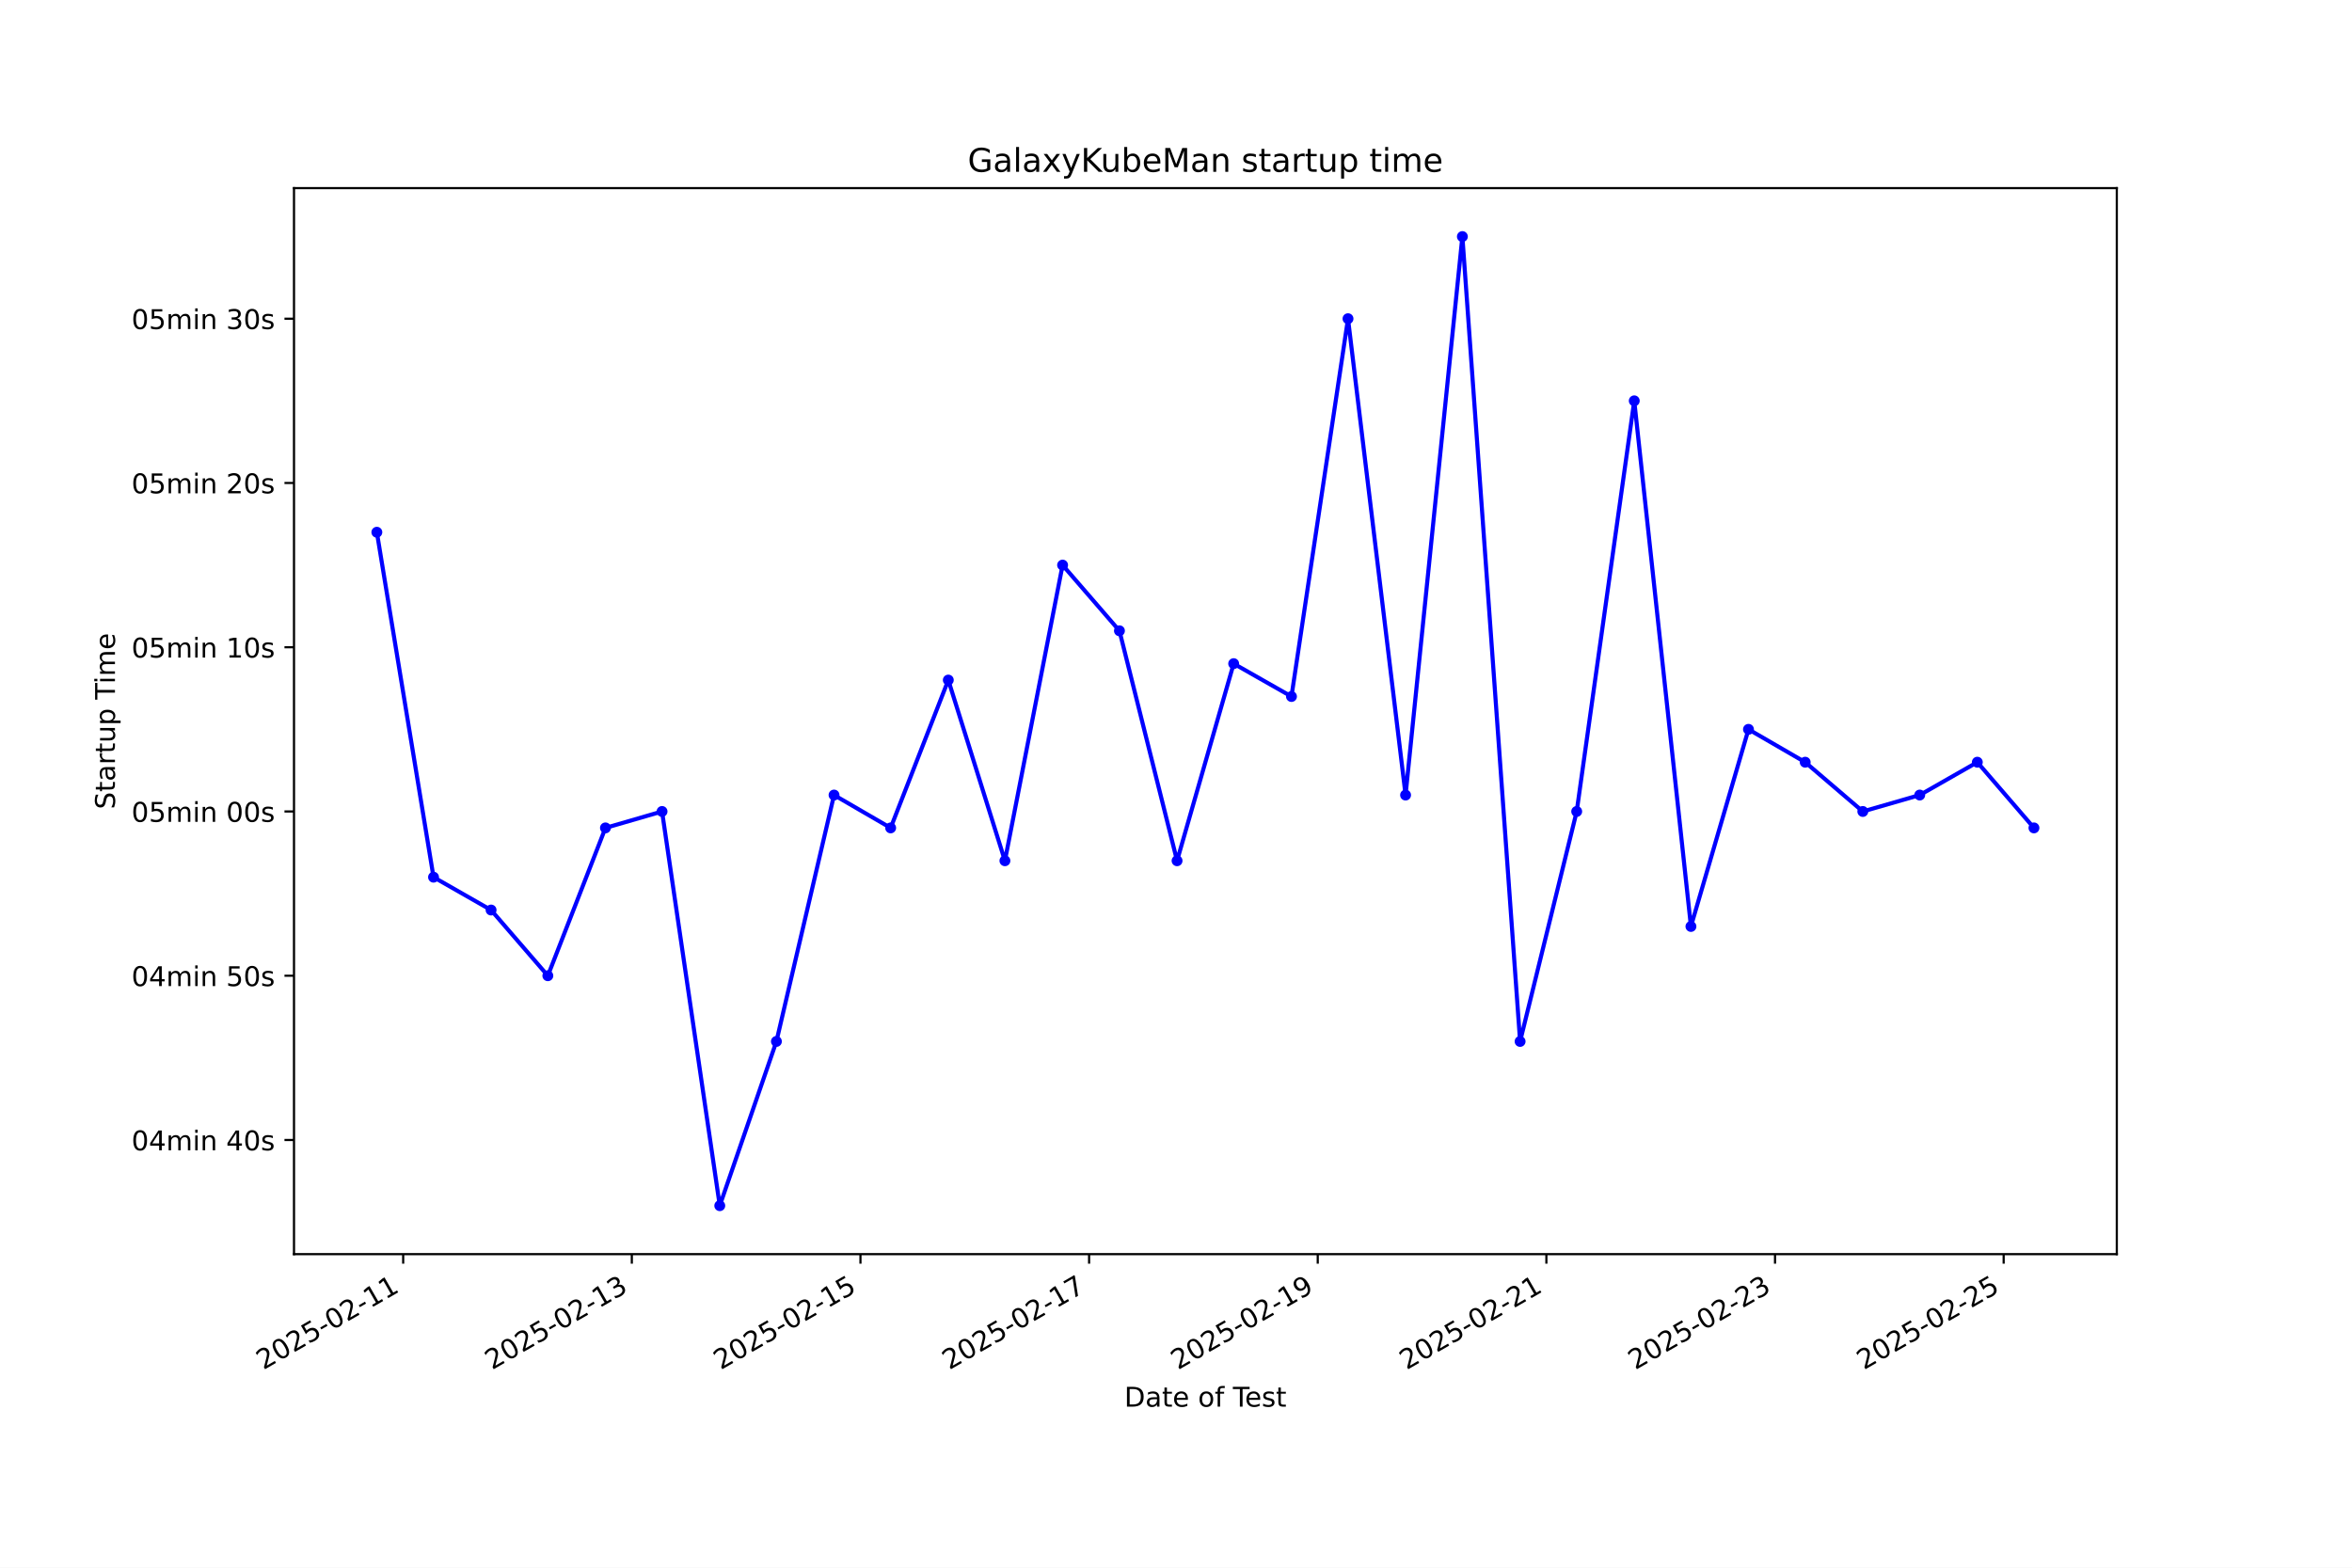
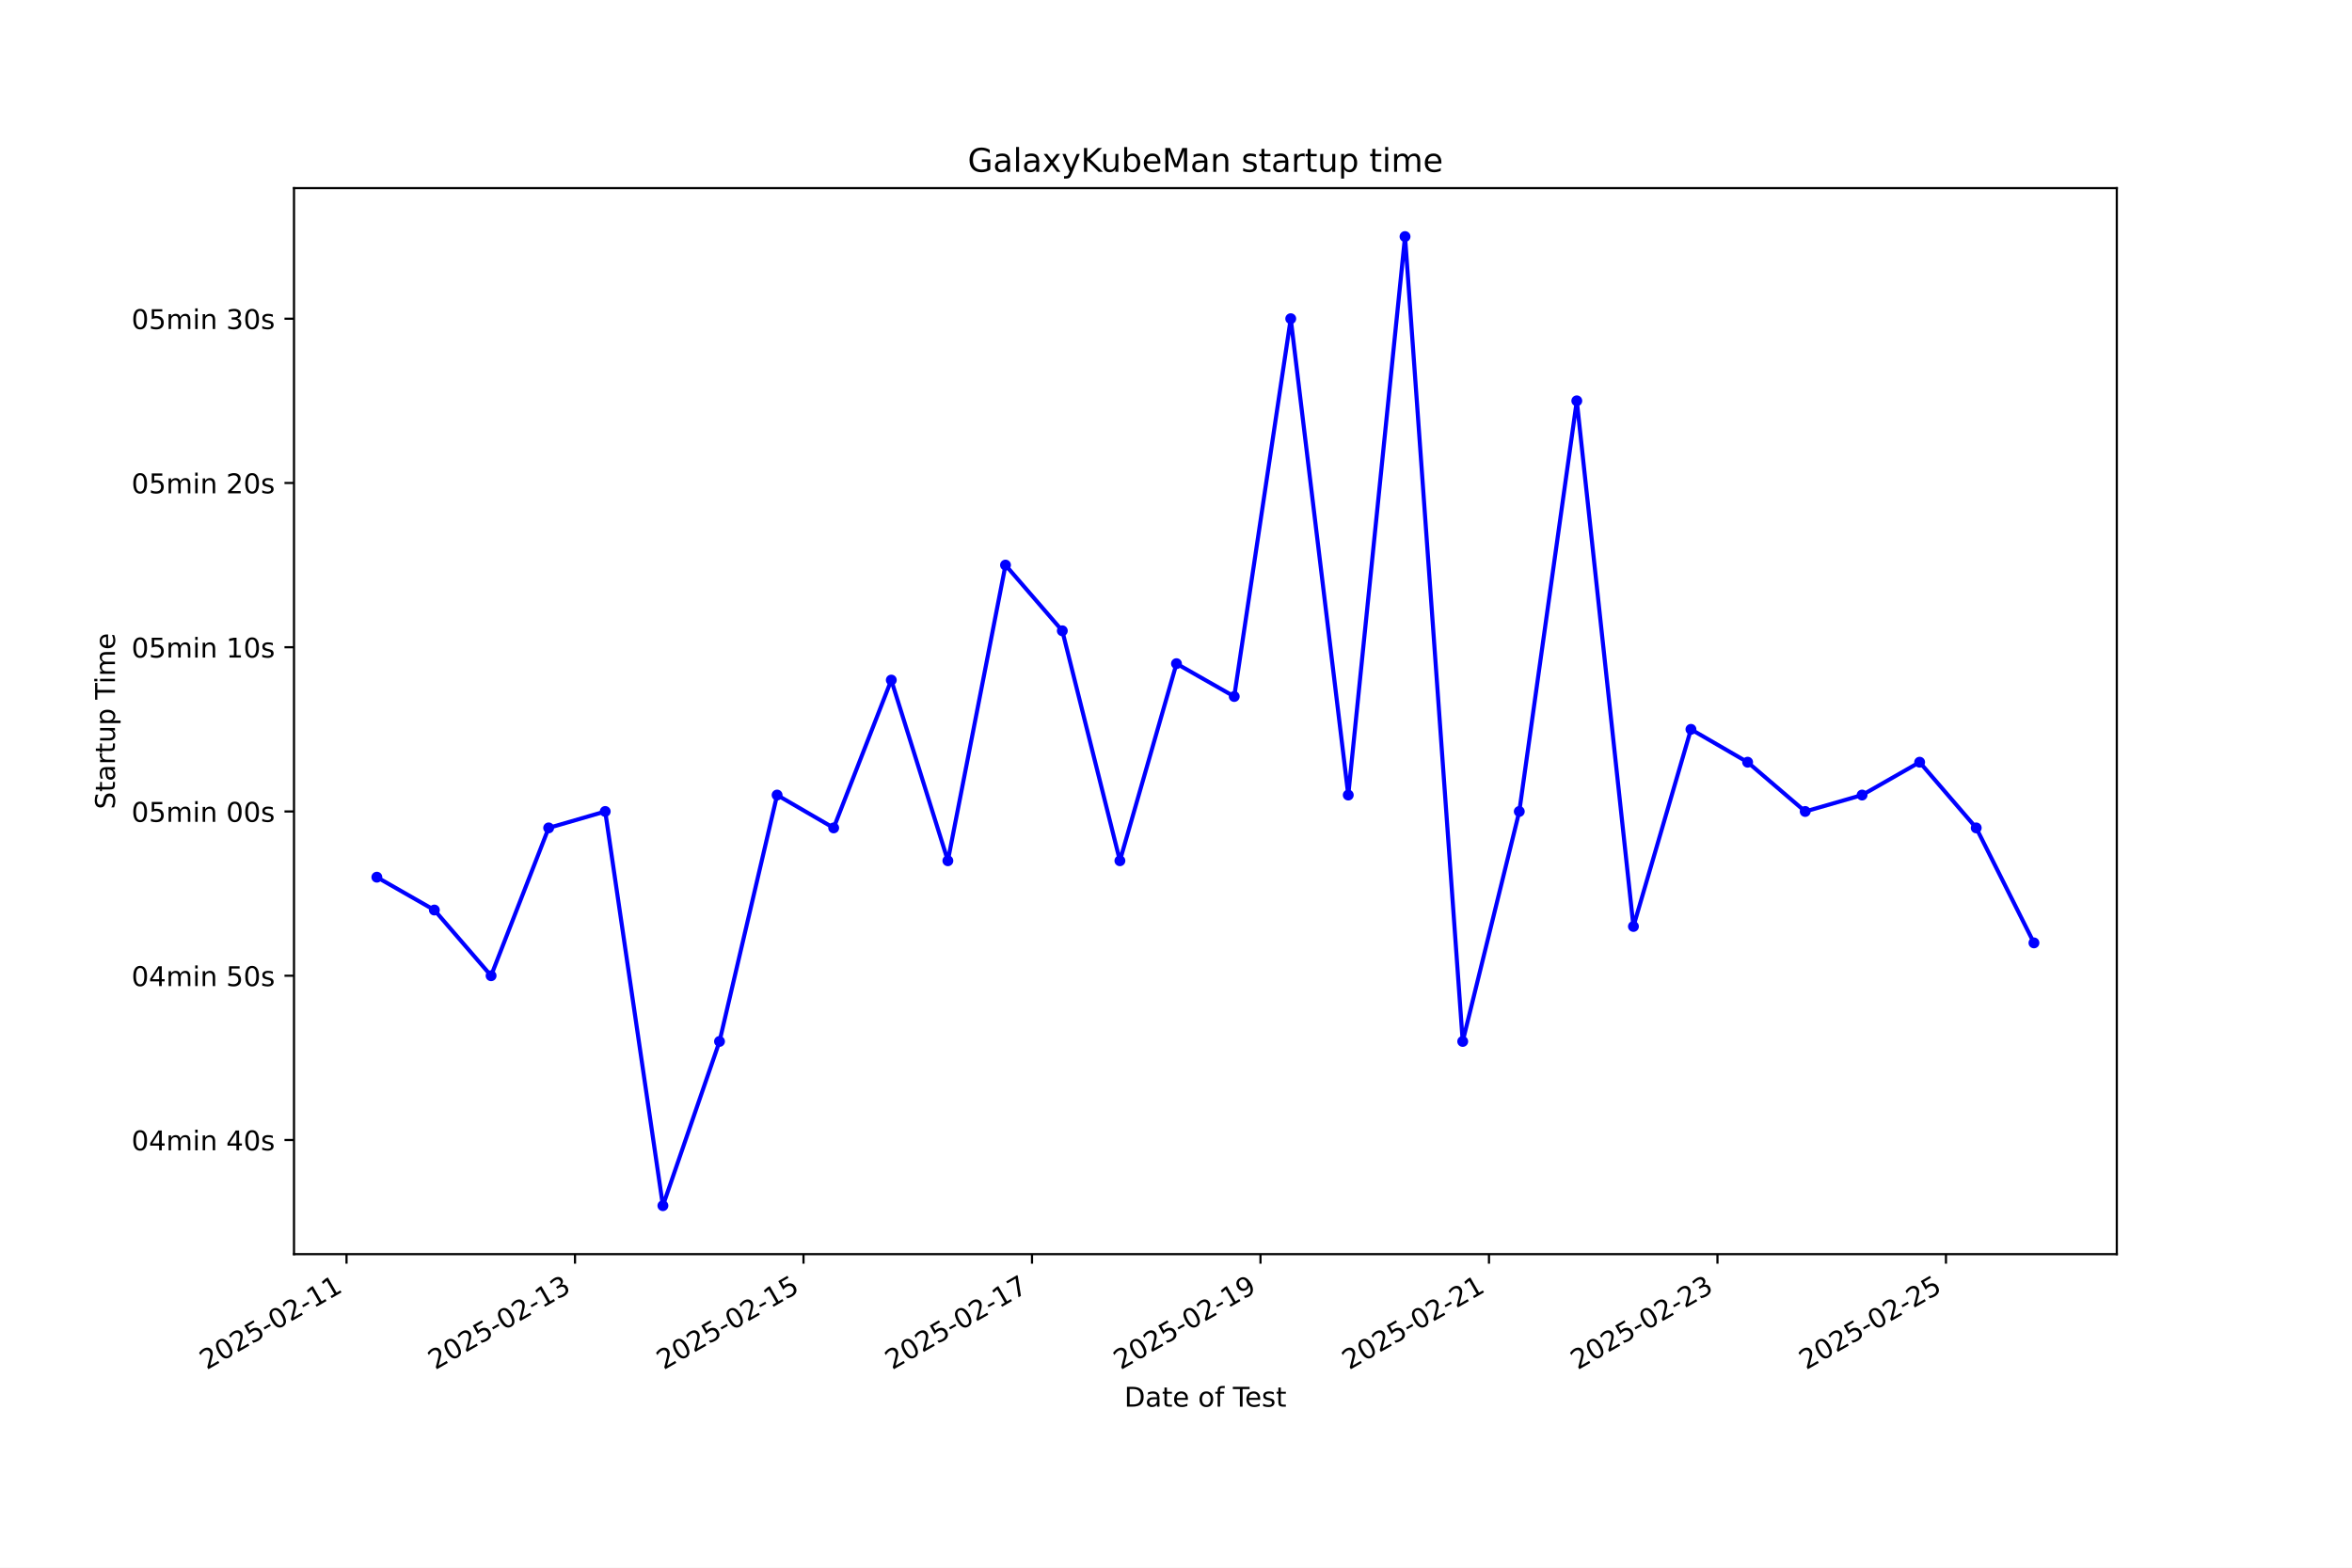
<svg xmlns="http://www.w3.org/2000/svg" xmlns:xlink="http://www.w3.org/1999/xlink" width="864pt" height="576pt" viewBox="0 0 864 576" version="1.1">
  <defs>
    <style type="text/css">*{stroke-linejoin: round; stroke-linecap: butt}</style>
  </defs>
  <g id="figure_1">
    <g id="patch_1">
      <path d="M 0 576  L 864 576  L 864 0  L 0 0  z " style="fill: #ffffff" />
    </g>
    <g id="axes_1">
      <g id="patch_2">
        <path d="M 108 460.8  L 777.6 460.8  L 777.6 69.12  L 108 69.12  z " style="fill: #ffffff" />
      </g>
      <g id="matplotlib.axis_1">
        <g id="xtick_1">
          <g id="line2d_1">
            <defs>
-               <path id="m7f069849a6" d="M 0 0  L 0 3.5  " style="stroke: #000000; stroke-width: 0.8" />
+               <path id="m324e3eee2b" d="M 0 0  L 0 3.5  " style="stroke: #000000; stroke-width: 0.8" />
            </defs>
            <g>
-               <use xlink:href="#m7f069849a6" x="148.107" y="460.8" style="stroke: #000000; stroke-width: 0.8" />
+               <use xlink:href="#m324e3eee2b" x="127.293" y="460.8" style="stroke: #000000; stroke-width: 0.8" />
            </g>
          </g>
          <g id="text_1">
-             <g transform="translate(96.73795 503.4383) rotate(-30) scale(0.1 -0.1)">
+             <g transform="translate(75.92404 503.4383) rotate(-30) scale(0.1 -0.1)">
              <defs>
                <path id="DejaVuSans-32" d="M 1228 531  L 3431 531  L 3431 0  L 469 0  L 469 531  Q 828 903 1448 1529  Q 2069 2156 2228 2338  Q 2531 2678 2651 2914  Q 2772 3150 2772 3378  Q 2772 3750 2511 3984  Q 2250 4219 1831 4219  Q 1534 4219 1204 4116  Q 875 4013 500 3803  L 500 4441  Q 881 4594 1212 4672  Q 1544 4750 1819 4750  Q 2544 4750 2975 4387  Q 3406 4025 3406 3419  Q 3406 3131 3298 2873  Q 3191 2616 2906 2266  Q 2828 2175 2409 1742  Q 1991 1309 1228 531  z " transform="scale(0.015625)" />
                <path id="DejaVuSans-30" d="M 2034 4250  Q 1547 4250 1301 3770  Q 1056 3291 1056 2328  Q 1056 1369 1301 889  Q 1547 409 2034 409  Q 2525 409 2770 889  Q 3016 1369 3016 2328  Q 3016 3291 2770 3770  Q 2525 4250 2034 4250  z M 2034 4750  Q 2819 4750 3233 4129  Q 3647 3509 3647 2328  Q 3647 1150 3233 529  Q 2819 -91 2034 -91  Q 1250 -91 836 529  Q 422 1150 422 2328  Q 422 3509 836 4129  Q 1250 4750 2034 4750  z " transform="scale(0.015625)" />
                <path id="DejaVuSans-35" d="M 691 4666  L 3169 4666  L 3169 4134  L 1269 4134  L 1269 2991  Q 1406 3038 1543 3061  Q 1681 3084 1819 3084  Q 2600 3084 3056 2656  Q 3513 2228 3513 1497  Q 3513 744 3044 326  Q 2575 -91 1722 -91  Q 1428 -91 1123 -41  Q 819 9 494 109  L 494 744  Q 775 591 1075 516  Q 1375 441 1709 441  Q 2250 441 2565 725  Q 2881 1009 2881 1497  Q 2881 1984 2565 2268  Q 2250 2553 1709 2553  Q 1456 2553 1204 2497  Q 953 2441 691 2322  L 691 4666  z " transform="scale(0.015625)" />
                <path id="DejaVuSans-2d" d="M 313 2009  L 1997 2009  L 1997 1497  L 313 1497  L 313 2009  z " transform="scale(0.015625)" />
                <path id="DejaVuSans-31" d="M 794 531  L 1825 531  L 1825 4091  L 703 3866  L 703 4441  L 1819 4666  L 2450 4666  L 2450 531  L 3481 531  L 3481 0  L 794 0  L 794 531  z " transform="scale(0.015625)" />
              </defs>
              <use xlink:href="#DejaVuSans-32" />
              <use xlink:href="#DejaVuSans-30" transform="translate(63.62305 0)" />
              <use xlink:href="#DejaVuSans-32" transform="translate(127.2461 0)" />
              <use xlink:href="#DejaVuSans-35" transform="translate(190.8691 0)" />
              <use xlink:href="#DejaVuSans-2d" transform="translate(254.4922 0)" />
              <use xlink:href="#DejaVuSans-30" transform="translate(290.5762 0)" />
              <use xlink:href="#DejaVuSans-32" transform="translate(354.1992 0)" />
              <use xlink:href="#DejaVuSans-2d" transform="translate(417.8223 0)" />
              <use xlink:href="#DejaVuSans-31" transform="translate(453.9062 0)" />
              <use xlink:href="#DejaVuSans-31" transform="translate(517.5293 0)" />
            </g>
          </g>
        </g>
        <g id="xtick_2">
          <g id="line2d_2">
            <g>
-               <use xlink:href="#m7f069849a6" x="232.098" y="460.8" style="stroke: #000000; stroke-width: 0.8" />
+               <use xlink:href="#m324e3eee2b" x="211.229" y="460.8" style="stroke: #000000; stroke-width: 0.8" />
            </g>
          </g>
          <g id="text_2">
-             <g transform="translate(180.7283 503.4383) rotate(-30) scale(0.1 -0.1)">
+             <g transform="translate(159.8599 503.4383) rotate(-30) scale(0.1 -0.1)">
              <defs>
                <path id="DejaVuSans-33" d="M 2597 2516  Q 3050 2419 3304 2112  Q 3559 1806 3559 1356  Q 3559 666 3084 287  Q 2609 -91 1734 -91  Q 1441 -91 1130 -33  Q 819 25 488 141  L 488 750  Q 750 597 1062 519  Q 1375 441 1716 441  Q 2309 441 2620 675  Q 2931 909 2931 1356  Q 2931 1769 2642 2001  Q 2353 2234 1838 2234  L 1294 2234  L 1294 2753  L 1863 2753  Q 2328 2753 2575 2939  Q 2822 3125 2822 3475  Q 2822 3834 2567 4026  Q 2313 4219 1838 4219  Q 1578 4219 1281 4162  Q 984 4106 628 3988  L 628 4550  Q 988 4650 1302 4700  Q 1616 4750 1894 4750  Q 2613 4750 3031 4423  Q 3450 4097 3450 3541  Q 3450 3153 3228 2886  Q 3006 2619 2597 2516  z " transform="scale(0.015625)" />
              </defs>
              <use xlink:href="#DejaVuSans-32" />
              <use xlink:href="#DejaVuSans-30" transform="translate(63.62305 0)" />
              <use xlink:href="#DejaVuSans-32" transform="translate(127.2461 0)" />
              <use xlink:href="#DejaVuSans-35" transform="translate(190.8691 0)" />
              <use xlink:href="#DejaVuSans-2d" transform="translate(254.4922 0)" />
              <use xlink:href="#DejaVuSans-30" transform="translate(290.5762 0)" />
              <use xlink:href="#DejaVuSans-32" transform="translate(354.1992 0)" />
              <use xlink:href="#DejaVuSans-2d" transform="translate(417.8223 0)" />
              <use xlink:href="#DejaVuSans-31" transform="translate(453.9062 0)" />
              <use xlink:href="#DejaVuSans-33" transform="translate(517.5293 0)" />
            </g>
          </g>
        </g>
        <g id="xtick_3">
          <g id="line2d_3">
            <g>
-               <use xlink:href="#m7f069849a6" x="316.088" y="460.8" style="stroke: #000000; stroke-width: 0.8" />
+               <use xlink:href="#m324e3eee2b" x="295.165" y="460.8" style="stroke: #000000; stroke-width: 0.8" />
            </g>
          </g>
          <g id="text_3">
-             <g transform="translate(264.7186 503.4383) rotate(-30) scale(0.1 -0.1)">
+             <g transform="translate(243.7957 503.4383) rotate(-30) scale(0.1 -0.1)">
              <use xlink:href="#DejaVuSans-32" />
              <use xlink:href="#DejaVuSans-30" transform="translate(63.62305 0)" />
              <use xlink:href="#DejaVuSans-32" transform="translate(127.2461 0)" />
              <use xlink:href="#DejaVuSans-35" transform="translate(190.8691 0)" />
              <use xlink:href="#DejaVuSans-2d" transform="translate(254.4922 0)" />
              <use xlink:href="#DejaVuSans-30" transform="translate(290.5762 0)" />
              <use xlink:href="#DejaVuSans-32" transform="translate(354.1992 0)" />
              <use xlink:href="#DejaVuSans-2d" transform="translate(417.8223 0)" />
              <use xlink:href="#DejaVuSans-31" transform="translate(453.9062 0)" />
              <use xlink:href="#DejaVuSans-35" transform="translate(517.5293 0)" />
            </g>
          </g>
        </g>
        <g id="xtick_4">
          <g id="line2d_4">
            <g>
-               <use xlink:href="#m7f069849a6" x="400.078" y="460.8" style="stroke: #000000; stroke-width: 0.8" />
+               <use xlink:href="#m324e3eee2b" x="379.101" y="460.8" style="stroke: #000000; stroke-width: 0.8" />
            </g>
          </g>
          <g id="text_4">
-             <g transform="translate(348.709 503.4383) rotate(-30) scale(0.1 -0.1)">
+             <g transform="translate(327.7316 503.4383) rotate(-30) scale(0.1 -0.1)">
              <defs>
                <path id="DejaVuSans-37" d="M 525 4666  L 3525 4666  L 3525 4397  L 1831 0  L 1172 0  L 2766 4134  L 525 4134  L 525 4666  z " transform="scale(0.015625)" />
              </defs>
              <use xlink:href="#DejaVuSans-32" />
              <use xlink:href="#DejaVuSans-30" transform="translate(63.62305 0)" />
              <use xlink:href="#DejaVuSans-32" transform="translate(127.2461 0)" />
              <use xlink:href="#DejaVuSans-35" transform="translate(190.8691 0)" />
              <use xlink:href="#DejaVuSans-2d" transform="translate(254.4922 0)" />
              <use xlink:href="#DejaVuSans-30" transform="translate(290.5762 0)" />
              <use xlink:href="#DejaVuSans-32" transform="translate(354.1992 0)" />
              <use xlink:href="#DejaVuSans-2d" transform="translate(417.8223 0)" />
              <use xlink:href="#DejaVuSans-31" transform="translate(453.9062 0)" />
              <use xlink:href="#DejaVuSans-37" transform="translate(517.5293 0)" />
            </g>
          </g>
        </g>
        <g id="xtick_5">
          <g id="line2d_5">
            <g>
-               <use xlink:href="#m7f069849a6" x="484.069" y="460.8" style="stroke: #000000; stroke-width: 0.8" />
+               <use xlink:href="#m324e3eee2b" x="463.037" y="460.8" style="stroke: #000000; stroke-width: 0.8" />
            </g>
          </g>
          <g id="text_5">
-             <g transform="translate(432.6993 503.4383) rotate(-30) scale(0.1 -0.1)">
+             <g transform="translate(411.6674 503.4383) rotate(-30) scale(0.1 -0.1)">
              <defs>
                <path id="DejaVuSans-39" d="M 703 97  L 703 672  Q 941 559 1184 500  Q 1428 441 1663 441  Q 2288 441 2617 861  Q 2947 1281 2994 2138  Q 2813 1869 2534 1725  Q 2256 1581 1919 1581  Q 1219 1581 811 2004  Q 403 2428 403 3163  Q 403 3881 828 4315  Q 1253 4750 1959 4750  Q 2769 4750 3195 4129  Q 3622 3509 3622 2328  Q 3622 1225 3098 567  Q 2575 -91 1691 -91  Q 1453 -91 1209 -44  Q 966 3 703 97  z M 1959 2075  Q 2384 2075 2632 2365  Q 2881 2656 2881 3163  Q 2881 3666 2632 3958  Q 2384 4250 1959 4250  Q 1534 4250 1286 3958  Q 1038 3666 1038 3163  Q 1038 2656 1286 2365  Q 1534 2075 1959 2075  z " transform="scale(0.015625)" />
              </defs>
              <use xlink:href="#DejaVuSans-32" />
              <use xlink:href="#DejaVuSans-30" transform="translate(63.62305 0)" />
              <use xlink:href="#DejaVuSans-32" transform="translate(127.2461 0)" />
              <use xlink:href="#DejaVuSans-35" transform="translate(190.8691 0)" />
              <use xlink:href="#DejaVuSans-2d" transform="translate(254.4922 0)" />
              <use xlink:href="#DejaVuSans-30" transform="translate(290.5762 0)" />
              <use xlink:href="#DejaVuSans-32" transform="translate(354.1992 0)" />
              <use xlink:href="#DejaVuSans-2d" transform="translate(417.8223 0)" />
              <use xlink:href="#DejaVuSans-31" transform="translate(453.9062 0)" />
              <use xlink:href="#DejaVuSans-39" transform="translate(517.5293 0)" />
            </g>
          </g>
        </g>
        <g id="xtick_6">
          <g id="line2d_6">
            <g>
-               <use xlink:href="#m7f069849a6" x="568.059" y="460.8" style="stroke: #000000; stroke-width: 0.8" />
+               <use xlink:href="#m324e3eee2b" x="546.973" y="460.8" style="stroke: #000000; stroke-width: 0.8" />
            </g>
          </g>
          <g id="text_6">
-             <g transform="translate(516.6896 503.4383) rotate(-30) scale(0.1 -0.1)">
+             <g transform="translate(495.6033 503.4383) rotate(-30) scale(0.1 -0.1)">
              <use xlink:href="#DejaVuSans-32" />
              <use xlink:href="#DejaVuSans-30" transform="translate(63.62305 0)" />
              <use xlink:href="#DejaVuSans-32" transform="translate(127.2461 0)" />
              <use xlink:href="#DejaVuSans-35" transform="translate(190.8691 0)" />
              <use xlink:href="#DejaVuSans-2d" transform="translate(254.4922 0)" />
              <use xlink:href="#DejaVuSans-30" transform="translate(290.5762 0)" />
              <use xlink:href="#DejaVuSans-32" transform="translate(354.1992 0)" />
              <use xlink:href="#DejaVuSans-2d" transform="translate(417.8223 0)" />
              <use xlink:href="#DejaVuSans-32" transform="translate(453.9062 0)" />
              <use xlink:href="#DejaVuSans-31" transform="translate(517.5293 0)" />
            </g>
          </g>
        </g>
        <g id="xtick_7">
          <g id="line2d_7">
            <g>
-               <use xlink:href="#m7f069849a6" x="652.049" y="460.8" style="stroke: #000000; stroke-width: 0.8" />
+               <use xlink:href="#m324e3eee2b" x="630.909" y="460.8" style="stroke: #000000; stroke-width: 0.8" />
            </g>
          </g>
          <g id="text_7">
-             <g transform="translate(600.68 503.4383) rotate(-30) scale(0.1 -0.1)">
+             <g transform="translate(579.5391 503.4383) rotate(-30) scale(0.1 -0.1)">
              <use xlink:href="#DejaVuSans-32" />
              <use xlink:href="#DejaVuSans-30" transform="translate(63.62305 0)" />
              <use xlink:href="#DejaVuSans-32" transform="translate(127.2461 0)" />
              <use xlink:href="#DejaVuSans-35" transform="translate(190.8691 0)" />
              <use xlink:href="#DejaVuSans-2d" transform="translate(254.4922 0)" />
              <use xlink:href="#DejaVuSans-30" transform="translate(290.5762 0)" />
              <use xlink:href="#DejaVuSans-32" transform="translate(354.1992 0)" />
              <use xlink:href="#DejaVuSans-2d" transform="translate(417.8223 0)" />
              <use xlink:href="#DejaVuSans-32" transform="translate(453.9062 0)" />
              <use xlink:href="#DejaVuSans-33" transform="translate(517.5293 0)" />
            </g>
          </g>
        </g>
        <g id="xtick_8">
          <g id="line2d_8">
            <g>
-               <use xlink:href="#m7f069849a6" x="736.04" y="460.8" style="stroke: #000000; stroke-width: 0.8" />
+               <use xlink:href="#m324e3eee2b" x="714.844" y="460.8" style="stroke: #000000; stroke-width: 0.8" />
            </g>
          </g>
          <g id="text_8">
-             <g transform="translate(684.6703 503.4383) rotate(-30) scale(0.1 -0.1)">
+             <g transform="translate(663.475 503.4383) rotate(-30) scale(0.1 -0.1)">
              <use xlink:href="#DejaVuSans-32" />
              <use xlink:href="#DejaVuSans-30" transform="translate(63.62305 0)" />
              <use xlink:href="#DejaVuSans-32" transform="translate(127.2461 0)" />
              <use xlink:href="#DejaVuSans-35" transform="translate(190.8691 0)" />
              <use xlink:href="#DejaVuSans-2d" transform="translate(254.4922 0)" />
              <use xlink:href="#DejaVuSans-30" transform="translate(290.5762 0)" />
              <use xlink:href="#DejaVuSans-32" transform="translate(354.1992 0)" />
              <use xlink:href="#DejaVuSans-2d" transform="translate(417.8223 0)" />
              <use xlink:href="#DejaVuSans-32" transform="translate(453.9062 0)" />
              <use xlink:href="#DejaVuSans-35" transform="translate(517.5293 0)" />
            </g>
          </g>
        </g>
        <g id="text_9">
          <g transform="translate(413.0063 516.8378) scale(0.1 -0.1)">
            <defs>
              <path id="DejaVuSans-44" d="M 1259 4147  L 1259 519  L 2022 519  Q 2988 519 3436 956  Q 3884 1394 3884 2338  Q 3884 3275 3436 3711  Q 2988 4147 2022 4147  L 1259 4147  z M 628 4666  L 1925 4666  Q 3281 4666 3915 4102  Q 4550 3538 4550 2338  Q 4550 1131 3912 565  Q 3275 0 1925 0  L 628 0  L 628 4666  z " transform="scale(0.015625)" />
              <path id="DejaVuSans-61" d="M 2194 1759  Q 1497 1759 1228 1600  Q 959 1441 959 1056  Q 959 750 1161 570  Q 1363 391 1709 391  Q 2188 391 2477 730  Q 2766 1069 2766 1631  L 2766 1759  L 2194 1759  z M 3341 1997  L 3341 0  L 2766 0  L 2766 531  Q 2569 213 2275 61  Q 1981 -91 1556 -91  Q 1019 -91 701 211  Q 384 513 384 1019  Q 384 1609 779 1909  Q 1175 2209 1959 2209  L 2766 2209  L 2766 2266  Q 2766 2663 2505 2880  Q 2244 3097 1772 3097  Q 1472 3097 1187 3025  Q 903 2953 641 2809  L 641 3341  Q 956 3463 1253 3523  Q 1550 3584 1831 3584  Q 2591 3584 2966 3190  Q 3341 2797 3341 1997  z " transform="scale(0.015625)" />
              <path id="DejaVuSans-74" d="M 1172 4494  L 1172 3500  L 2356 3500  L 2356 3053  L 1172 3053  L 1172 1153  Q 1172 725 1289 603  Q 1406 481 1766 481  L 2356 481  L 2356 0  L 1766 0  Q 1100 0 847 248  Q 594 497 594 1153  L 594 3053  L 172 3053  L 172 3500  L 594 3500  L 594 4494  L 1172 4494  z " transform="scale(0.015625)" />
              <path id="DejaVuSans-65" d="M 3597 1894  L 3597 1613  L 953 1613  Q 991 1019 1311 708  Q 1631 397 2203 397  Q 2534 397 2845 478  Q 3156 559 3463 722  L 3463 178  Q 3153 47 2828 -22  Q 2503 -91 2169 -91  Q 1331 -91 842 396  Q 353 884 353 1716  Q 353 2575 817 3079  Q 1281 3584 2069 3584  Q 2775 3584 3186 3129  Q 3597 2675 3597 1894  z M 3022 2063  Q 3016 2534 2758 2815  Q 2500 3097 2075 3097  Q 1594 3097 1305 2825  Q 1016 2553 972 2059  L 3022 2063  z " transform="scale(0.015625)" />
              <path id="DejaVuSans-20" transform="scale(0.015625)" />
              <path id="DejaVuSans-6f" d="M 1959 3097  Q 1497 3097 1228 2736  Q 959 2375 959 1747  Q 959 1119 1226 758  Q 1494 397 1959 397  Q 2419 397 2687 759  Q 2956 1122 2956 1747  Q 2956 2369 2687 2733  Q 2419 3097 1959 3097  z M 1959 3584  Q 2709 3584 3137 3096  Q 3566 2609 3566 1747  Q 3566 888 3137 398  Q 2709 -91 1959 -91  Q 1206 -91 779 398  Q 353 888 353 1747  Q 353 2609 779 3096  Q 1206 3584 1959 3584  z " transform="scale(0.015625)" />
              <path id="DejaVuSans-66" d="M 2375 4863  L 2375 4384  L 1825 4384  Q 1516 4384 1395 4259  Q 1275 4134 1275 3809  L 1275 3500  L 2222 3500  L 2222 3053  L 1275 3053  L 1275 0  L 697 0  L 697 3053  L 147 3053  L 147 3500  L 697 3500  L 697 3744  Q 697 4328 969 4595  Q 1241 4863 1831 4863  L 2375 4863  z " transform="scale(0.015625)" />
              <path id="DejaVuSans-54" d="M -19 4666  L 3928 4666  L 3928 4134  L 2272 4134  L 2272 0  L 1638 0  L 1638 4134  L -19 4134  L -19 4666  z " transform="scale(0.015625)" />
              <path id="DejaVuSans-73" d="M 2834 3397  L 2834 2853  Q 2591 2978 2328 3040  Q 2066 3103 1784 3103  Q 1356 3103 1142 2972  Q 928 2841 928 2578  Q 928 2378 1081 2264  Q 1234 2150 1697 2047  L 1894 2003  Q 2506 1872 2764 1633  Q 3022 1394 3022 966  Q 3022 478 2636 193  Q 2250 -91 1575 -91  Q 1294 -91 989 -36  Q 684 19 347 128  L 347 722  Q 666 556 975 473  Q 1284 391 1588 391  Q 1994 391 2212 530  Q 2431 669 2431 922  Q 2431 1156 2273 1281  Q 2116 1406 1581 1522  L 1381 1569  Q 847 1681 609 1914  Q 372 2147 372 2553  Q 372 3047 722 3315  Q 1072 3584 1716 3584  Q 2034 3584 2315 3537  Q 2597 3491 2834 3397  z " transform="scale(0.015625)" />
            </defs>
            <use xlink:href="#DejaVuSans-44" />
            <use xlink:href="#DejaVuSans-61" transform="translate(77.00195 0)" />
            <use xlink:href="#DejaVuSans-74" transform="translate(138.2812 0)" />
            <use xlink:href="#DejaVuSans-65" transform="translate(177.4902 0)" />
            <use xlink:href="#DejaVuSans-20" transform="translate(239.0137 0)" />
            <use xlink:href="#DejaVuSans-6f" transform="translate(270.8008 0)" />
            <use xlink:href="#DejaVuSans-66" transform="translate(331.9824 0)" />
            <use xlink:href="#DejaVuSans-20" transform="translate(367.1875 0)" />
            <use xlink:href="#DejaVuSans-54" transform="translate(398.9746 0)" />
            <use xlink:href="#DejaVuSans-65" transform="translate(443.0586 0)" />
            <use xlink:href="#DejaVuSans-73" transform="translate(504.582 0)" />
            <use xlink:href="#DejaVuSans-74" transform="translate(556.6816 0)" />
          </g>
        </g>
      </g>
      <g id="matplotlib.axis_2">
        <g id="ytick_1">
          <g id="line2d_9">
            <defs>
-               <path id="mcb1f7bead5" d="M 0 0  L -3.5 0  " style="stroke: #000000; stroke-width: 0.8" />
+               <path id="m87a1bd5524" d="M 0 0  L -3.5 0  " style="stroke: #000000; stroke-width: 0.8" />
            </defs>
            <g>
-               <use xlink:href="#mcb1f7bead5" x="108" y="418.856" style="stroke: #000000; stroke-width: 0.8" />
+               <use xlink:href="#m87a1bd5524" x="108" y="418.856" style="stroke: #000000; stroke-width: 0.8" />
            </g>
          </g>
          <g id="text_10">
            <g transform="translate(48.30625 422.6551) scale(0.1 -0.1)">
              <defs>
                <path id="DejaVuSans-34" d="M 2419 4116  L 825 1625  L 2419 1625  L 2419 4116  z M 2253 4666  L 3047 4666  L 3047 1625  L 3713 1625  L 3713 1100  L 3047 1100  L 3047 0  L 2419 0  L 2419 1100  L 313 1100  L 313 1709  L 2253 4666  z " transform="scale(0.015625)" />
                <path id="DejaVuSans-6d" d="M 3328 2828  Q 3544 3216 3844 3400  Q 4144 3584 4550 3584  Q 5097 3584 5394 3201  Q 5691 2819 5691 2113  L 5691 0  L 5113 0  L 5113 2094  Q 5113 2597 4934 2840  Q 4756 3084 4391 3084  Q 3944 3084 3684 2787  Q 3425 2491 3425 1978  L 3425 0  L 2847 0  L 2847 2094  Q 2847 2600 2669 2842  Q 2491 3084 2119 3084  Q 1678 3084 1418 2786  Q 1159 2488 1159 1978  L 1159 0  L 581 0  L 581 3500  L 1159 3500  L 1159 2956  Q 1356 3278 1631 3431  Q 1906 3584 2284 3584  Q 2666 3584 2933 3390  Q 3200 3197 3328 2828  z " transform="scale(0.015625)" />
                <path id="DejaVuSans-69" d="M 603 3500  L 1178 3500  L 1178 0  L 603 0  L 603 3500  z M 603 4863  L 1178 4863  L 1178 4134  L 603 4134  L 603 4863  z " transform="scale(0.015625)" />
                <path id="DejaVuSans-6e" d="M 3513 2113  L 3513 0  L 2938 0  L 2938 2094  Q 2938 2591 2744 2837  Q 2550 3084 2163 3084  Q 1697 3084 1428 2787  Q 1159 2491 1159 1978  L 1159 0  L 581 0  L 581 3500  L 1159 3500  L 1159 2956  Q 1366 3272 1645 3428  Q 1925 3584 2291 3584  Q 2894 3584 3203 3211  Q 3513 2838 3513 2113  z " transform="scale(0.015625)" />
              </defs>
              <use xlink:href="#DejaVuSans-30" />
              <use xlink:href="#DejaVuSans-34" transform="translate(63.62305 0)" />
              <use xlink:href="#DejaVuSans-6d" transform="translate(127.2461 0)" />
              <use xlink:href="#DejaVuSans-69" transform="translate(224.6582 0)" />
              <use xlink:href="#DejaVuSans-6e" transform="translate(252.4414 0)" />
              <use xlink:href="#DejaVuSans-20" transform="translate(315.8203 0)" />
              <use xlink:href="#DejaVuSans-34" transform="translate(347.6074 0)" />
              <use xlink:href="#DejaVuSans-30" transform="translate(411.2305 0)" />
              <use xlink:href="#DejaVuSans-73" transform="translate(474.8535 0)" />
            </g>
          </g>
        </g>
        <g id="ytick_2">
          <g id="line2d_10">
            <g>
-               <use xlink:href="#mcb1f7bead5" x="108" y="358.505" style="stroke: #000000; stroke-width: 0.8" />
+               <use xlink:href="#m87a1bd5524" x="108" y="358.505" style="stroke: #000000; stroke-width: 0.8" />
            </g>
          </g>
          <g id="text_11">
            <g transform="translate(48.30625 362.3037) scale(0.1 -0.1)">
              <use xlink:href="#DejaVuSans-30" />
              <use xlink:href="#DejaVuSans-34" transform="translate(63.62305 0)" />
              <use xlink:href="#DejaVuSans-6d" transform="translate(127.2461 0)" />
              <use xlink:href="#DejaVuSans-69" transform="translate(224.6582 0)" />
              <use xlink:href="#DejaVuSans-6e" transform="translate(252.4414 0)" />
              <use xlink:href="#DejaVuSans-20" transform="translate(315.8203 0)" />
              <use xlink:href="#DejaVuSans-35" transform="translate(347.6074 0)" />
              <use xlink:href="#DejaVuSans-30" transform="translate(411.2305 0)" />
              <use xlink:href="#DejaVuSans-73" transform="translate(474.8535 0)" />
            </g>
          </g>
        </g>
        <g id="ytick_3">
          <g id="line2d_11">
            <g>
-               <use xlink:href="#mcb1f7bead5" x="108" y="298.153" style="stroke: #000000; stroke-width: 0.8" />
+               <use xlink:href="#m87a1bd5524" x="108" y="298.153" style="stroke: #000000; stroke-width: 0.8" />
            </g>
          </g>
          <g id="text_12">
            <g transform="translate(48.30625 301.9524) scale(0.1 -0.1)">
              <use xlink:href="#DejaVuSans-30" />
              <use xlink:href="#DejaVuSans-35" transform="translate(63.62305 0)" />
              <use xlink:href="#DejaVuSans-6d" transform="translate(127.2461 0)" />
              <use xlink:href="#DejaVuSans-69" transform="translate(224.6582 0)" />
              <use xlink:href="#DejaVuSans-6e" transform="translate(252.4414 0)" />
              <use xlink:href="#DejaVuSans-20" transform="translate(315.8203 0)" />
              <use xlink:href="#DejaVuSans-30" transform="translate(347.6074 0)" />
              <use xlink:href="#DejaVuSans-30" transform="translate(411.2305 0)" />
              <use xlink:href="#DejaVuSans-73" transform="translate(474.8535 0)" />
            </g>
          </g>
        </g>
        <g id="ytick_4">
          <g id="line2d_12">
            <g>
-               <use xlink:href="#mcb1f7bead5" x="108" y="237.802" style="stroke: #000000; stroke-width: 0.8" />
+               <use xlink:href="#m87a1bd5524" x="108" y="237.802" style="stroke: #000000; stroke-width: 0.8" />
            </g>
          </g>
          <g id="text_13">
            <g transform="translate(48.30625 241.6011) scale(0.1 -0.1)">
              <use xlink:href="#DejaVuSans-30" />
              <use xlink:href="#DejaVuSans-35" transform="translate(63.62305 0)" />
              <use xlink:href="#DejaVuSans-6d" transform="translate(127.2461 0)" />
              <use xlink:href="#DejaVuSans-69" transform="translate(224.6582 0)" />
              <use xlink:href="#DejaVuSans-6e" transform="translate(252.4414 0)" />
              <use xlink:href="#DejaVuSans-20" transform="translate(315.8203 0)" />
              <use xlink:href="#DejaVuSans-31" transform="translate(347.6074 0)" />
              <use xlink:href="#DejaVuSans-30" transform="translate(411.2305 0)" />
              <use xlink:href="#DejaVuSans-73" transform="translate(474.8535 0)" />
            </g>
          </g>
        </g>
        <g id="ytick_5">
          <g id="line2d_13">
            <g>
-               <use xlink:href="#mcb1f7bead5" x="108" y="177.451" style="stroke: #000000; stroke-width: 0.8" />
+               <use xlink:href="#m87a1bd5524" x="108" y="177.451" style="stroke: #000000; stroke-width: 0.8" />
            </g>
          </g>
          <g id="text_14">
            <g transform="translate(48.30625 181.2498) scale(0.1 -0.1)">
              <use xlink:href="#DejaVuSans-30" />
              <use xlink:href="#DejaVuSans-35" transform="translate(63.62305 0)" />
              <use xlink:href="#DejaVuSans-6d" transform="translate(127.2461 0)" />
              <use xlink:href="#DejaVuSans-69" transform="translate(224.6582 0)" />
              <use xlink:href="#DejaVuSans-6e" transform="translate(252.4414 0)" />
              <use xlink:href="#DejaVuSans-20" transform="translate(315.8203 0)" />
              <use xlink:href="#DejaVuSans-32" transform="translate(347.6074 0)" />
              <use xlink:href="#DejaVuSans-30" transform="translate(411.2305 0)" />
              <use xlink:href="#DejaVuSans-73" transform="translate(474.8535 0)" />
            </g>
          </g>
        </g>
        <g id="ytick_6">
          <g id="line2d_14">
            <g>
-               <use xlink:href="#mcb1f7bead5" x="108" y="117.099" style="stroke: #000000; stroke-width: 0.8" />
+               <use xlink:href="#m87a1bd5524" x="108" y="117.099" style="stroke: #000000; stroke-width: 0.8" />
            </g>
          </g>
          <g id="text_15">
            <g transform="translate(48.30625 120.8985) scale(0.1 -0.1)">
              <use xlink:href="#DejaVuSans-30" />
              <use xlink:href="#DejaVuSans-35" transform="translate(63.62305 0)" />
              <use xlink:href="#DejaVuSans-6d" transform="translate(127.2461 0)" />
              <use xlink:href="#DejaVuSans-69" transform="translate(224.6582 0)" />
              <use xlink:href="#DejaVuSans-6e" transform="translate(252.4414 0)" />
              <use xlink:href="#DejaVuSans-20" transform="translate(315.8203 0)" />
              <use xlink:href="#DejaVuSans-33" transform="translate(347.6074 0)" />
              <use xlink:href="#DejaVuSans-30" transform="translate(411.2305 0)" />
              <use xlink:href="#DejaVuSans-73" transform="translate(474.8535 0)" />
            </g>
          </g>
        </g>
        <g id="text_16">
          <g transform="translate(42.22656 297.3397) rotate(-90) scale(0.1 -0.1)">
            <defs>
              <path id="DejaVuSans-53" d="M 3425 4513  L 3425 3897  Q 3066 4069 2747 4153  Q 2428 4238 2131 4238  Q 1616 4238 1336 4038  Q 1056 3838 1056 3469  Q 1056 3159 1242 3001  Q 1428 2844 1947 2747  L 2328 2669  Q 3034 2534 3370 2195  Q 3706 1856 3706 1288  Q 3706 609 3251 259  Q 2797 -91 1919 -91  Q 1588 -91 1214 -16  Q 841 59 441 206  L 441 856  Q 825 641 1194 531  Q 1563 422 1919 422  Q 2459 422 2753 634  Q 3047 847 3047 1241  Q 3047 1584 2836 1778  Q 2625 1972 2144 2069  L 1759 2144  Q 1053 2284 737 2584  Q 422 2884 422 3419  Q 422 4038 858 4394  Q 1294 4750 2059 4750  Q 2388 4750 2728 4690  Q 3069 4631 3425 4513  z " transform="scale(0.015625)" />
              <path id="DejaVuSans-72" d="M 2631 2963  Q 2534 3019 2420 3045  Q 2306 3072 2169 3072  Q 1681 3072 1420 2755  Q 1159 2438 1159 1844  L 1159 0  L 581 0  L 581 3500  L 1159 3500  L 1159 2956  Q 1341 3275 1631 3429  Q 1922 3584 2338 3584  Q 2397 3584 2469 3576  Q 2541 3569 2628 3553  L 2631 2963  z " transform="scale(0.015625)" />
              <path id="DejaVuSans-75" d="M 544 1381  L 544 3500  L 1119 3500  L 1119 1403  Q 1119 906 1312 657  Q 1506 409 1894 409  Q 2359 409 2629 706  Q 2900 1003 2900 1516  L 2900 3500  L 3475 3500  L 3475 0  L 2900 0  L 2900 538  Q 2691 219 2414 64  Q 2138 -91 1772 -91  Q 1169 -91 856 284  Q 544 659 544 1381  z M 1991 3584  L 1991 3584  z " transform="scale(0.015625)" />
              <path id="DejaVuSans-70" d="M 1159 525  L 1159 -1331  L 581 -1331  L 581 3500  L 1159 3500  L 1159 2969  Q 1341 3281 1617 3432  Q 1894 3584 2278 3584  Q 2916 3584 3314 3078  Q 3713 2572 3713 1747  Q 3713 922 3314 415  Q 2916 -91 2278 -91  Q 1894 -91 1617 61  Q 1341 213 1159 525  z M 3116 1747  Q 3116 2381 2855 2742  Q 2594 3103 2138 3103  Q 1681 3103 1420 2742  Q 1159 2381 1159 1747  Q 1159 1113 1420 752  Q 1681 391 2138 391  Q 2594 391 2855 752  Q 3116 1113 3116 1747  z " transform="scale(0.015625)" />
            </defs>
            <use xlink:href="#DejaVuSans-53" />
            <use xlink:href="#DejaVuSans-74" transform="translate(63.47656 0)" />
            <use xlink:href="#DejaVuSans-61" transform="translate(102.6855 0)" />
            <use xlink:href="#DejaVuSans-72" transform="translate(163.9648 0)" />
            <use xlink:href="#DejaVuSans-74" transform="translate(205.0781 0)" />
            <use xlink:href="#DejaVuSans-75" transform="translate(244.2871 0)" />
            <use xlink:href="#DejaVuSans-70" transform="translate(307.666 0)" />
            <use xlink:href="#DejaVuSans-20" transform="translate(371.1426 0)" />
            <use xlink:href="#DejaVuSans-54" transform="translate(402.9297 0)" />
            <use xlink:href="#DejaVuSans-69" transform="translate(460.8887 0)" />
            <use xlink:href="#DejaVuSans-6d" transform="translate(488.6719 0)" />
            <use xlink:href="#DejaVuSans-65" transform="translate(586.084 0)" />
          </g>
        </g>
      </g>
      <g id="line2d_15">
-         <path d="M 747.164 304.188  L 726.362 280.048  L 705.206 292.118  L 684.301 298.153  L 663.135 280.048  L 642.301 267.978  L 621.161 340.399  L 600.34 147.275  L 579.197 298.153  L 558.404 382.645  L 537.201 86.924  L 516.335 292.118  L 495.188 117.099  L 474.417 255.907  L 453.187 243.837  L 432.392 316.259  L 411.222 231.767  L 390.341 207.626  L 369.155 316.259  L 348.358 249.872  L 327.178 304.188  L 306.384 292.118  L 285.215 382.645  L 264.406 442.996  L 243.203 298.153  L 222.414 304.188  L 201.248 358.505  L 180.396 334.364  L 159.258 322.294  L 138.436 195.556  " clip-path="url(#p8c1395ef76)" style="fill: none; stroke: #0000ff; stroke-width: 1.5; stroke-linecap: square" />
+         <path d="M 747.164 346.434  L 725.961 304.188  L 705.173 280.048  L 684.031 292.118  L 663.139 298.153  L 641.987 280.048  L 621.166 267.978  L 600.04 340.399  L 579.233 147.275  L 558.103 298.153  L 537.324 382.645  L 516.135 86.924  L 495.282 292.118  L 474.149 117.099  L 453.392 255.907  L 432.175 243.837  L 411.394 316.259  L 390.238 231.767  L 369.37 207.626  L 348.197 316.259  L 327.414 249.872  L 306.248 304.188  L 285.468 292.118  L 264.312 382.645  L 243.516 442.996  L 222.327 298.153  L 201.551 304.188  L 180.4 358.505  L 159.561 334.364  L 138.436 322.294  " clip-path="url(#p71ed3844a9)" style="fill: none; stroke: #0000ff; stroke-width: 1.5; stroke-linecap: square" />
        <defs>
-           <path id="mfbb4bf55ed" d="M 0 1.5  C 0.398 1.5 0.779 1.342 1.061 1.061  C 1.342 0.779 1.5 0.398 1.5 0  C 1.5 -0.398 1.342 -0.779 1.061 -1.061  C 0.779 -1.342 0.398 -1.5 0 -1.5  C -0.398 -1.5 -0.779 -1.342 -1.061 -1.061  C -1.342 -0.779 -1.5 -0.398 -1.5 0  C -1.5 0.398 -1.342 0.779 -1.061 1.061  C -0.779 1.342 -0.398 1.5 0 1.5  z " style="stroke: #0000ff" />
+           <path id="ma17708bca8" d="M 0 1.5  C 0.398 1.5 0.779 1.342 1.061 1.061  C 1.342 0.779 1.5 0.398 1.5 0  C 1.5 -0.398 1.342 -0.779 1.061 -1.061  C 0.779 -1.342 0.398 -1.5 0 -1.5  C -0.398 -1.5 -0.779 -1.342 -1.061 -1.061  C -1.342 -0.779 -1.5 -0.398 -1.5 0  C -1.5 0.398 -1.342 0.779 -1.061 1.061  C -0.779 1.342 -0.398 1.5 0 1.5  z " style="stroke: #0000ff" />
        </defs>
-         <g clip-path="url(#p8c1395ef76)">
-           <use xlink:href="#mfbb4bf55ed" x="747.164" y="304.188" style="fill: #0000ff; stroke: #0000ff" />
-           <use xlink:href="#mfbb4bf55ed" x="726.362" y="280.048" style="fill: #0000ff; stroke: #0000ff" />
-           <use xlink:href="#mfbb4bf55ed" x="705.206" y="292.118" style="fill: #0000ff; stroke: #0000ff" />
-           <use xlink:href="#mfbb4bf55ed" x="684.301" y="298.153" style="fill: #0000ff; stroke: #0000ff" />
-           <use xlink:href="#mfbb4bf55ed" x="663.135" y="280.048" style="fill: #0000ff; stroke: #0000ff" />
-           <use xlink:href="#mfbb4bf55ed" x="642.301" y="267.978" style="fill: #0000ff; stroke: #0000ff" />
-           <use xlink:href="#mfbb4bf55ed" x="621.161" y="340.399" style="fill: #0000ff; stroke: #0000ff" />
-           <use xlink:href="#mfbb4bf55ed" x="600.34" y="147.275" style="fill: #0000ff; stroke: #0000ff" />
-           <use xlink:href="#mfbb4bf55ed" x="579.197" y="298.153" style="fill: #0000ff; stroke: #0000ff" />
-           <use xlink:href="#mfbb4bf55ed" x="558.404" y="382.645" style="fill: #0000ff; stroke: #0000ff" />
-           <use xlink:href="#mfbb4bf55ed" x="537.201" y="86.924" style="fill: #0000ff; stroke: #0000ff" />
-           <use xlink:href="#mfbb4bf55ed" x="516.335" y="292.118" style="fill: #0000ff; stroke: #0000ff" />
-           <use xlink:href="#mfbb4bf55ed" x="495.188" y="117.099" style="fill: #0000ff; stroke: #0000ff" />
-           <use xlink:href="#mfbb4bf55ed" x="474.417" y="255.907" style="fill: #0000ff; stroke: #0000ff" />
-           <use xlink:href="#mfbb4bf55ed" x="453.187" y="243.837" style="fill: #0000ff; stroke: #0000ff" />
-           <use xlink:href="#mfbb4bf55ed" x="432.392" y="316.259" style="fill: #0000ff; stroke: #0000ff" />
-           <use xlink:href="#mfbb4bf55ed" x="411.222" y="231.767" style="fill: #0000ff; stroke: #0000ff" />
-           <use xlink:href="#mfbb4bf55ed" x="390.341" y="207.626" style="fill: #0000ff; stroke: #0000ff" />
-           <use xlink:href="#mfbb4bf55ed" x="369.155" y="316.259" style="fill: #0000ff; stroke: #0000ff" />
-           <use xlink:href="#mfbb4bf55ed" x="348.358" y="249.872" style="fill: #0000ff; stroke: #0000ff" />
-           <use xlink:href="#mfbb4bf55ed" x="327.178" y="304.188" style="fill: #0000ff; stroke: #0000ff" />
-           <use xlink:href="#mfbb4bf55ed" x="306.384" y="292.118" style="fill: #0000ff; stroke: #0000ff" />
-           <use xlink:href="#mfbb4bf55ed" x="285.215" y="382.645" style="fill: #0000ff; stroke: #0000ff" />
-           <use xlink:href="#mfbb4bf55ed" x="264.406" y="442.996" style="fill: #0000ff; stroke: #0000ff" />
-           <use xlink:href="#mfbb4bf55ed" x="243.203" y="298.153" style="fill: #0000ff; stroke: #0000ff" />
-           <use xlink:href="#mfbb4bf55ed" x="222.414" y="304.188" style="fill: #0000ff; stroke: #0000ff" />
-           <use xlink:href="#mfbb4bf55ed" x="201.248" y="358.505" style="fill: #0000ff; stroke: #0000ff" />
-           <use xlink:href="#mfbb4bf55ed" x="180.396" y="334.364" style="fill: #0000ff; stroke: #0000ff" />
-           <use xlink:href="#mfbb4bf55ed" x="159.258" y="322.294" style="fill: #0000ff; stroke: #0000ff" />
-           <use xlink:href="#mfbb4bf55ed" x="138.436" y="195.556" style="fill: #0000ff; stroke: #0000ff" />
+         <g clip-path="url(#p71ed3844a9)">
+           <use xlink:href="#ma17708bca8" x="747.164" y="346.434" style="fill: #0000ff; stroke: #0000ff" />
+           <use xlink:href="#ma17708bca8" x="725.961" y="304.188" style="fill: #0000ff; stroke: #0000ff" />
+           <use xlink:href="#ma17708bca8" x="705.173" y="280.048" style="fill: #0000ff; stroke: #0000ff" />
+           <use xlink:href="#ma17708bca8" x="684.031" y="292.118" style="fill: #0000ff; stroke: #0000ff" />
+           <use xlink:href="#ma17708bca8" x="663.139" y="298.153" style="fill: #0000ff; stroke: #0000ff" />
+           <use xlink:href="#ma17708bca8" x="641.987" y="280.048" style="fill: #0000ff; stroke: #0000ff" />
+           <use xlink:href="#ma17708bca8" x="621.166" y="267.978" style="fill: #0000ff; stroke: #0000ff" />
+           <use xlink:href="#ma17708bca8" x="600.04" y="340.399" style="fill: #0000ff; stroke: #0000ff" />
+           <use xlink:href="#ma17708bca8" x="579.233" y="147.275" style="fill: #0000ff; stroke: #0000ff" />
+           <use xlink:href="#ma17708bca8" x="558.103" y="298.153" style="fill: #0000ff; stroke: #0000ff" />
+           <use xlink:href="#ma17708bca8" x="537.324" y="382.645" style="fill: #0000ff; stroke: #0000ff" />
+           <use xlink:href="#ma17708bca8" x="516.135" y="86.924" style="fill: #0000ff; stroke: #0000ff" />
+           <use xlink:href="#ma17708bca8" x="495.282" y="292.118" style="fill: #0000ff; stroke: #0000ff" />
+           <use xlink:href="#ma17708bca8" x="474.149" y="117.099" style="fill: #0000ff; stroke: #0000ff" />
+           <use xlink:href="#ma17708bca8" x="453.392" y="255.907" style="fill: #0000ff; stroke: #0000ff" />
+           <use xlink:href="#ma17708bca8" x="432.175" y="243.837" style="fill: #0000ff; stroke: #0000ff" />
+           <use xlink:href="#ma17708bca8" x="411.394" y="316.259" style="fill: #0000ff; stroke: #0000ff" />
+           <use xlink:href="#ma17708bca8" x="390.238" y="231.767" style="fill: #0000ff; stroke: #0000ff" />
+           <use xlink:href="#ma17708bca8" x="369.37" y="207.626" style="fill: #0000ff; stroke: #0000ff" />
+           <use xlink:href="#ma17708bca8" x="348.197" y="316.259" style="fill: #0000ff; stroke: #0000ff" />
+           <use xlink:href="#ma17708bca8" x="327.414" y="249.872" style="fill: #0000ff; stroke: #0000ff" />
+           <use xlink:href="#ma17708bca8" x="306.248" y="304.188" style="fill: #0000ff; stroke: #0000ff" />
+           <use xlink:href="#ma17708bca8" x="285.468" y="292.118" style="fill: #0000ff; stroke: #0000ff" />
+           <use xlink:href="#ma17708bca8" x="264.312" y="382.645" style="fill: #0000ff; stroke: #0000ff" />
+           <use xlink:href="#ma17708bca8" x="243.516" y="442.996" style="fill: #0000ff; stroke: #0000ff" />
+           <use xlink:href="#ma17708bca8" x="222.327" y="298.153" style="fill: #0000ff; stroke: #0000ff" />
+           <use xlink:href="#ma17708bca8" x="201.551" y="304.188" style="fill: #0000ff; stroke: #0000ff" />
+           <use xlink:href="#ma17708bca8" x="180.4" y="358.505" style="fill: #0000ff; stroke: #0000ff" />
+           <use xlink:href="#ma17708bca8" x="159.561" y="334.364" style="fill: #0000ff; stroke: #0000ff" />
+           <use xlink:href="#ma17708bca8" x="138.436" y="322.294" style="fill: #0000ff; stroke: #0000ff" />
        </g>
      </g>
      <g id="patch_3">
        <path d="M 108 460.8  L 108 69.12  " style="fill: none; stroke: #000000; stroke-width: 0.8; stroke-linejoin: miter; stroke-linecap: square" />
      </g>
      <g id="patch_4">
        <path d="M 777.6 460.8  L 777.6 69.12  " style="fill: none; stroke: #000000; stroke-width: 0.8; stroke-linejoin: miter; stroke-linecap: square" />
      </g>
      <g id="patch_5">
        <path d="M 108 460.8  L 777.6 460.8  " style="fill: none; stroke: #000000; stroke-width: 0.8; stroke-linejoin: miter; stroke-linecap: square" />
      </g>
      <g id="patch_6">
        <path d="M 108 69.12  L 777.6 69.12  " style="fill: none; stroke: #000000; stroke-width: 0.8; stroke-linejoin: miter; stroke-linecap: square" />
      </g>
      <g id="text_17">
        <g transform="translate(355.4794 63.12) scale(0.12 -0.12)">
          <defs>
            <path id="DejaVuSans-47" d="M 3809 666  L 3809 1919  L 2778 1919  L 2778 2438  L 4434 2438  L 4434 434  Q 4069 175 3628 42  Q 3188 -91 2688 -91  Q 1594 -91 976 548  Q 359 1188 359 2328  Q 359 3472 976 4111  Q 1594 4750 2688 4750  Q 3144 4750 3555 4637  Q 3966 4525 4313 4306  L 4313 3634  Q 3963 3931 3569 4081  Q 3175 4231 2741 4231  Q 1884 4231 1454 3753  Q 1025 3275 1025 2328  Q 1025 1384 1454 906  Q 1884 428 2741 428  Q 3075 428 3337 486  Q 3600 544 3809 666  z " transform="scale(0.015625)" />
            <path id="DejaVuSans-6c" d="M 603 4863  L 1178 4863  L 1178 0  L 603 0  L 603 4863  z " transform="scale(0.015625)" />
            <path id="DejaVuSans-78" d="M 3513 3500  L 2247 1797  L 3578 0  L 2900 0  L 1881 1375  L 863 0  L 184 0  L 1544 1831  L 300 3500  L 978 3500  L 1906 2253  L 2834 3500  L 3513 3500  z " transform="scale(0.015625)" />
            <path id="DejaVuSans-79" d="M 2059 -325  Q 1816 -950 1584 -1140  Q 1353 -1331 966 -1331  L 506 -1331  L 506 -850  L 844 -850  Q 1081 -850 1212 -737  Q 1344 -625 1503 -206  L 1606 56  L 191 3500  L 800 3500  L 1894 763  L 2988 3500  L 3597 3500  L 2059 -325  z " transform="scale(0.015625)" />
            <path id="DejaVuSans-4b" d="M 628 4666  L 1259 4666  L 1259 2694  L 3353 4666  L 4166 4666  L 1850 2491  L 4331 0  L 3500 0  L 1259 2247  L 1259 0  L 628 0  L 628 4666  z " transform="scale(0.015625)" />
            <path id="DejaVuSans-62" d="M 3116 1747  Q 3116 2381 2855 2742  Q 2594 3103 2138 3103  Q 1681 3103 1420 2742  Q 1159 2381 1159 1747  Q 1159 1113 1420 752  Q 1681 391 2138 391  Q 2594 391 2855 752  Q 3116 1113 3116 1747  z M 1159 2969  Q 1341 3281 1617 3432  Q 1894 3584 2278 3584  Q 2916 3584 3314 3078  Q 3713 2572 3713 1747  Q 3713 922 3314 415  Q 2916 -91 2278 -91  Q 1894 -91 1617 61  Q 1341 213 1159 525  L 1159 0  L 581 0  L 581 4863  L 1159 4863  L 1159 2969  z " transform="scale(0.015625)" />
            <path id="DejaVuSans-4d" d="M 628 4666  L 1569 4666  L 2759 1491  L 3956 4666  L 4897 4666  L 4897 0  L 4281 0  L 4281 4097  L 3078 897  L 2444 897  L 1241 4097  L 1241 0  L 628 0  L 628 4666  z " transform="scale(0.015625)" />
          </defs>
          <use xlink:href="#DejaVuSans-47" />
          <use xlink:href="#DejaVuSans-61" transform="translate(77.49023 0)" />
          <use xlink:href="#DejaVuSans-6c" transform="translate(138.7695 0)" />
          <use xlink:href="#DejaVuSans-61" transform="translate(166.5527 0)" />
          <use xlink:href="#DejaVuSans-78" transform="translate(227.832 0)" />
          <use xlink:href="#DejaVuSans-79" transform="translate(287.0117 0)" />
          <use xlink:href="#DejaVuSans-4b" transform="translate(346.1914 0)" />
          <use xlink:href="#DejaVuSans-75" transform="translate(406.7676 0)" />
          <use xlink:href="#DejaVuSans-62" transform="translate(470.1465 0)" />
          <use xlink:href="#DejaVuSans-65" transform="translate(533.623 0)" />
          <use xlink:href="#DejaVuSans-4d" transform="translate(595.1465 0)" />
          <use xlink:href="#DejaVuSans-61" transform="translate(681.4258 0)" />
          <use xlink:href="#DejaVuSans-6e" transform="translate(742.7051 0)" />
          <use xlink:href="#DejaVuSans-20" transform="translate(806.084 0)" />
          <use xlink:href="#DejaVuSans-73" transform="translate(837.8711 0)" />
          <use xlink:href="#DejaVuSans-74" transform="translate(889.9707 0)" />
          <use xlink:href="#DejaVuSans-61" transform="translate(929.1797 0)" />
          <use xlink:href="#DejaVuSans-72" transform="translate(990.459 0)" />
          <use xlink:href="#DejaVuSans-74" transform="translate(1031.572 0)" />
          <use xlink:href="#DejaVuSans-75" transform="translate(1070.781 0)" />
          <use xlink:href="#DejaVuSans-70" transform="translate(1134.16 0)" />
          <use xlink:href="#DejaVuSans-20" transform="translate(1197.637 0)" />
          <use xlink:href="#DejaVuSans-74" transform="translate(1229.424 0)" />
          <use xlink:href="#DejaVuSans-69" transform="translate(1268.633 0)" />
          <use xlink:href="#DejaVuSans-6d" transform="translate(1296.416 0)" />
          <use xlink:href="#DejaVuSans-65" transform="translate(1393.828 0)" />
        </g>
      </g>
    </g>
  </g>
  <defs>
-     <clipPath id="p8c1395ef76">
+     <clipPath id="p71ed3844a9">
      <rect x="108" y="69.12" width="669.6" height="391.68" />
    </clipPath>
  </defs>
</svg>
